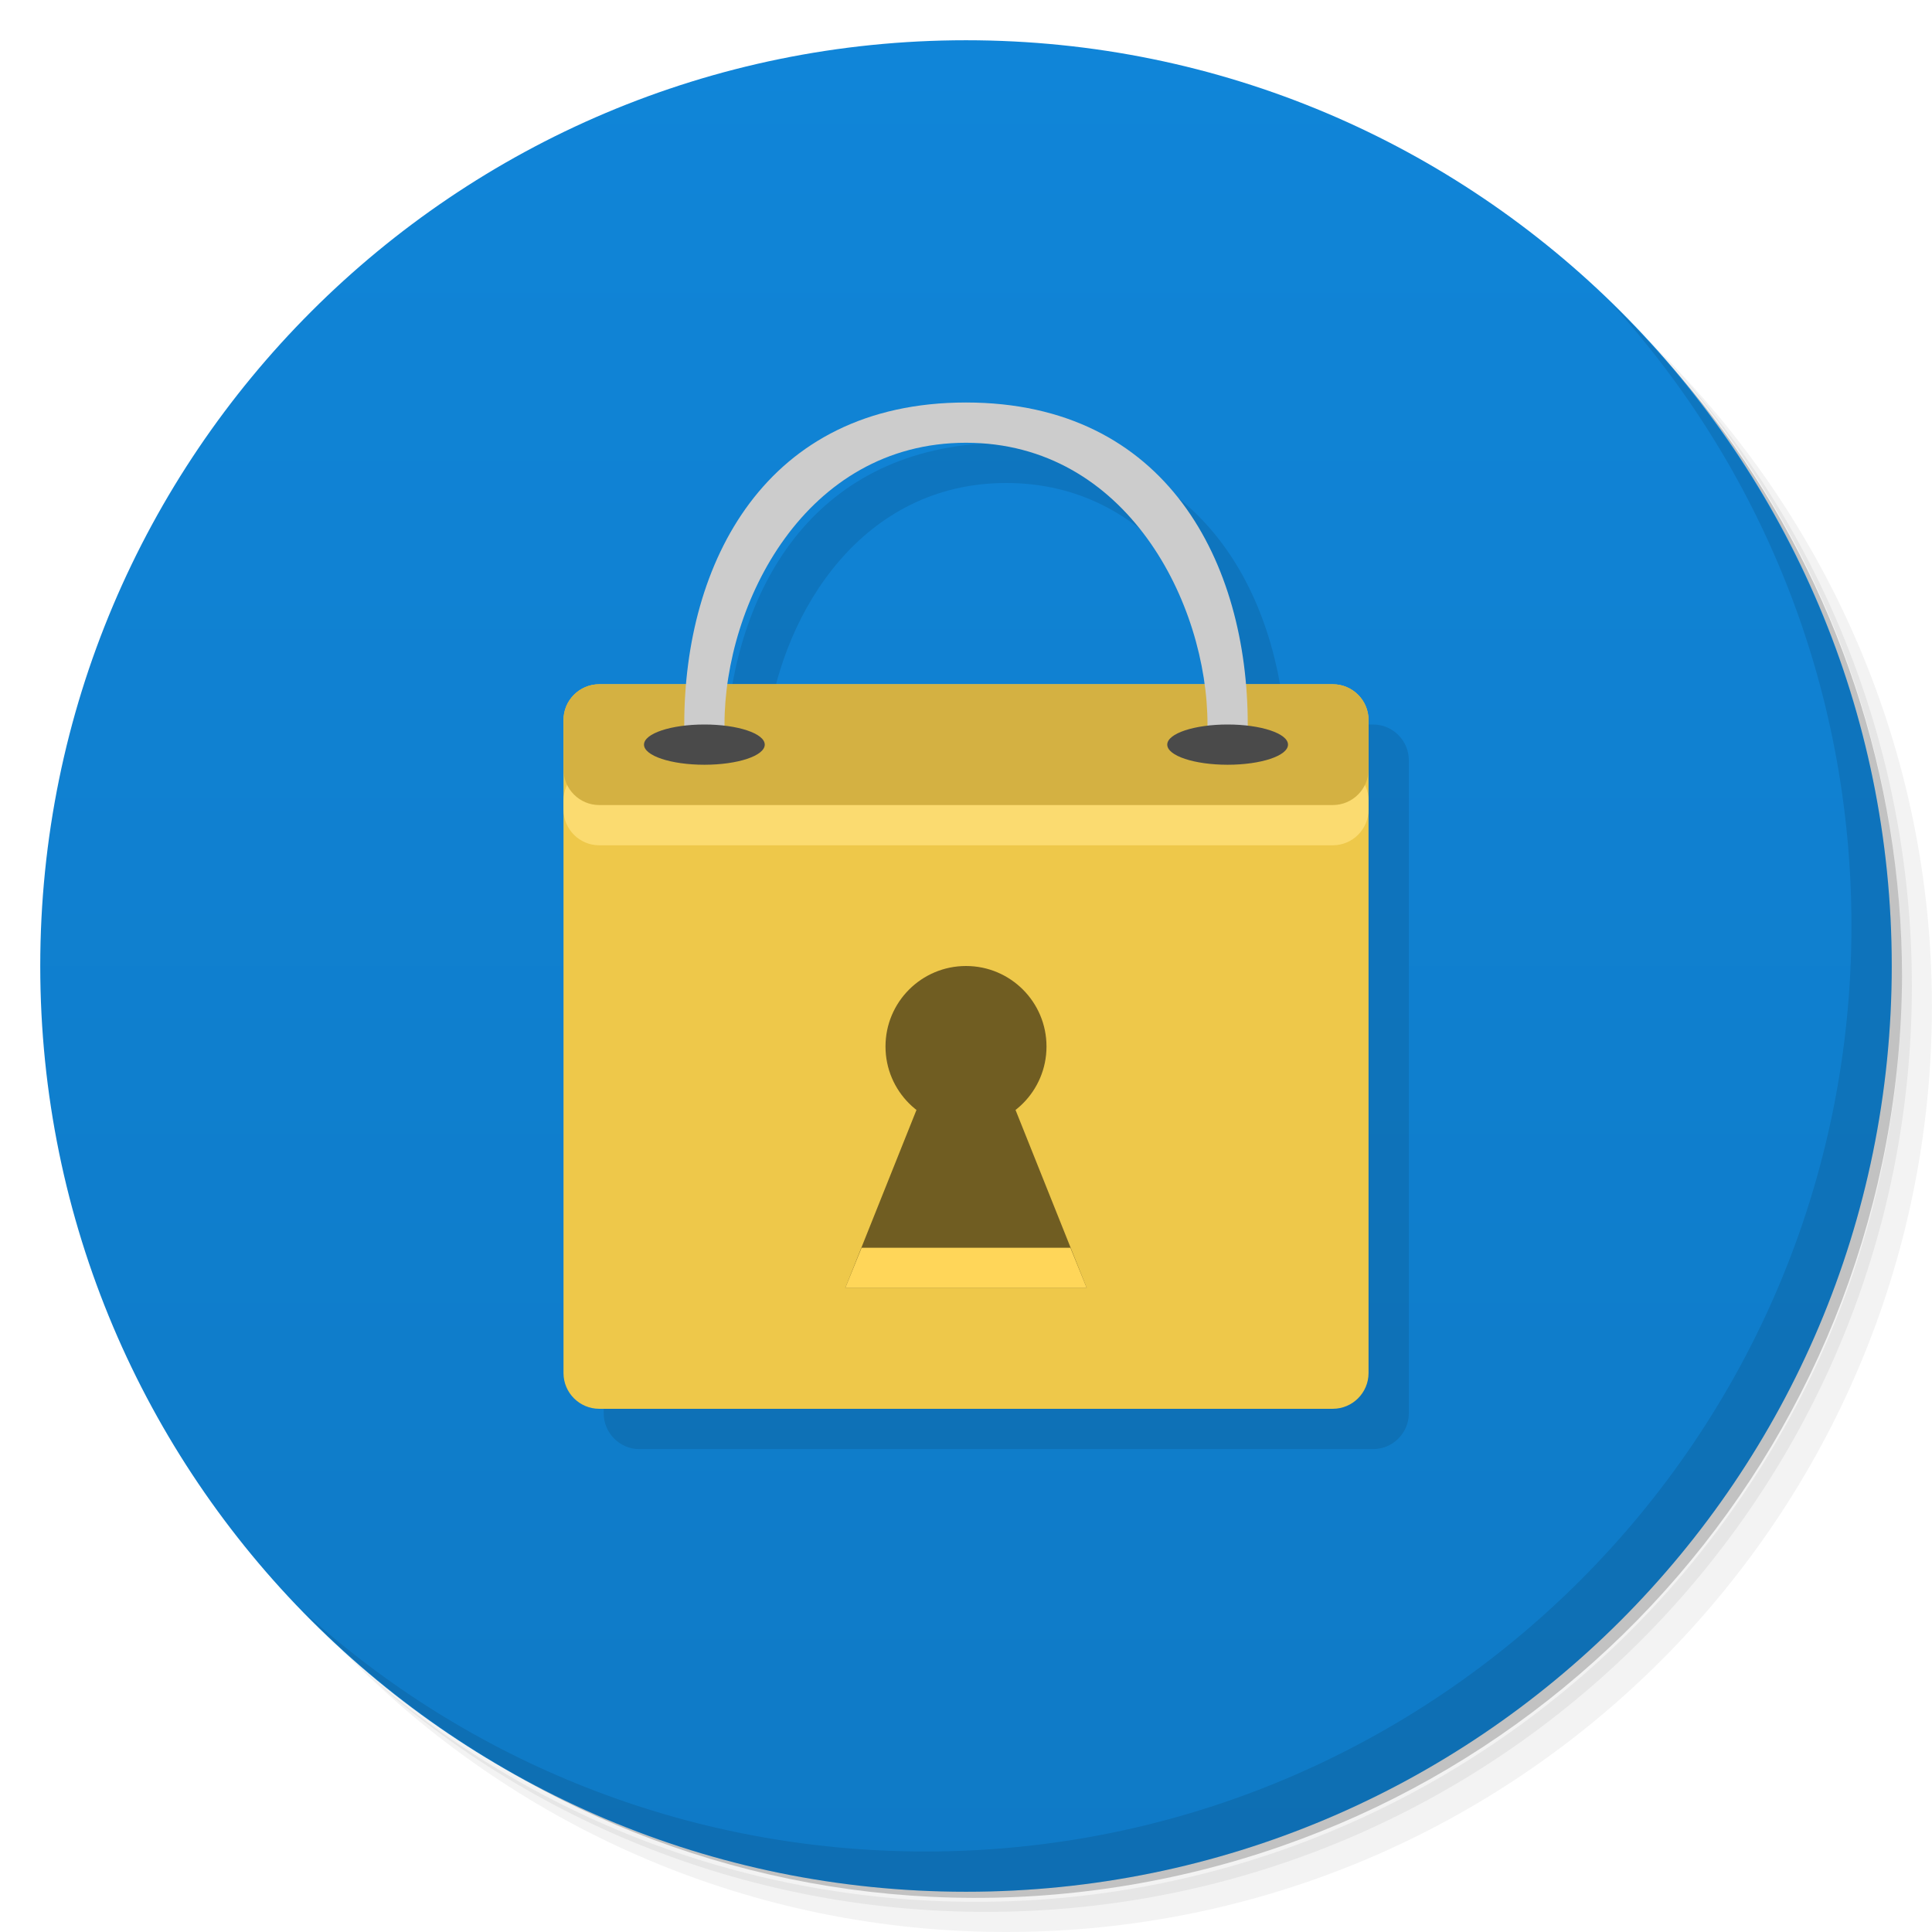
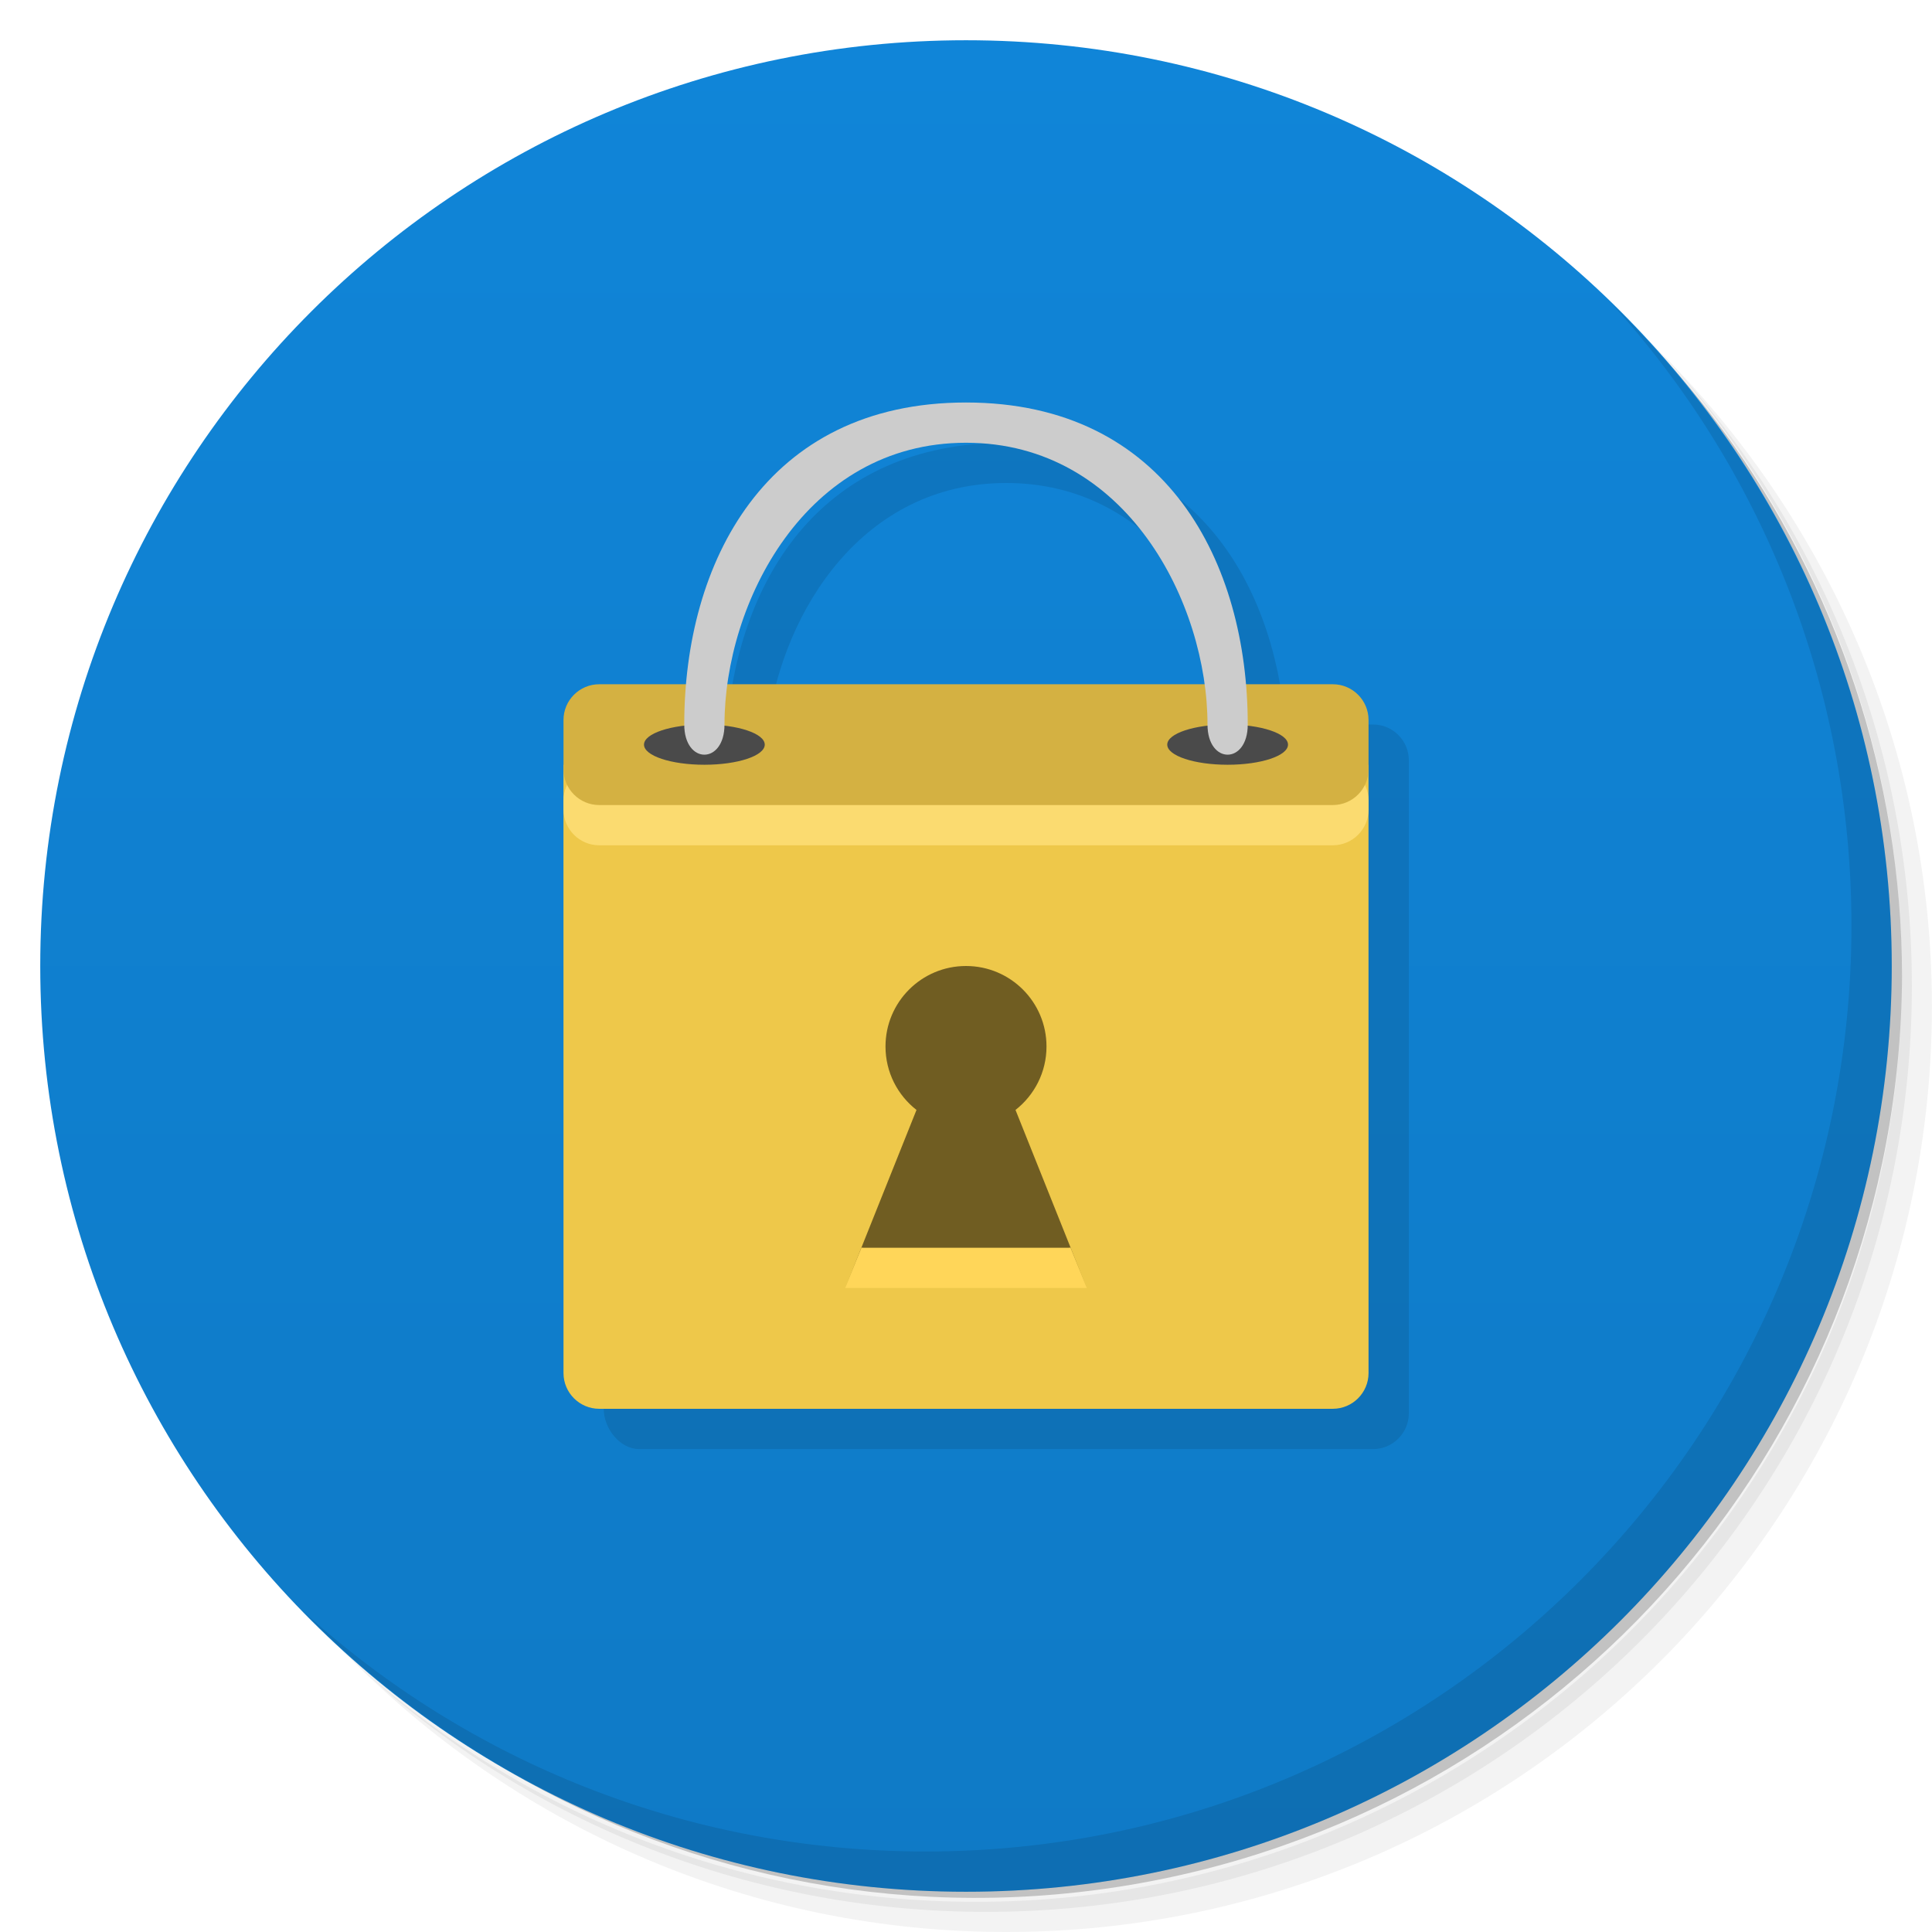
- <svg xmlns="http://www.w3.org/2000/svg" viewBox="0 0 48 48">
+ <svg xmlns="http://www.w3.org/2000/svg" version="1.1" viewBox="0 0 48 48">
  <defs>
-     <linearGradient id="linearGradient3856" x1="1" x2="47" gradientUnits="userSpaceOnUse" gradientTransform="matrix(0,-1,1,0,0,48)">
-       <stop style="stop-color:#0f7ac6;stop-opacity:1" />
-       <stop offset="1" style="stop-color:#1085d8;stop-opacity:1" />
+     <linearGradient id="bg" x1="1" x2="47" gradientTransform="matrix(0,-1,1,0,0,48)" gradientUnits="userSpaceOnUse">
+       <stop style="stop-color:#0f7ac6" offset="0" />
+       <stop style="stop-color:#1085d8" offset="1" />
    </linearGradient>
  </defs>
-   <g>
-     <path d="m 36.31 5 c 5.859 4.062 9.688 10.831 9.688 18.5 c 0 12.426 -10.07 22.5 -22.5 22.5 c -7.669 0 -14.438 -3.828 -18.5 -9.688 c 1.037 1.822 2.306 3.499 3.781 4.969 c 4.085 3.712 9.514 5.969 15.469 5.969 c 12.703 0 23 -10.298 23 -23 c 0 -5.954 -2.256 -11.384 -5.969 -15.469 c -1.469 -1.475 -3.147 -2.744 -4.969 -3.781 z m 4.969 3.781 c 3.854 4.113 6.219 9.637 6.219 15.719 c 0 12.703 -10.297 23 -23 23 c -6.081 0 -11.606 -2.364 -15.719 -6.219 c 4.16 4.144 9.883 6.719 16.219 6.719 c 12.703 0 23 -10.298 23 -23 c 0 -6.335 -2.575 -12.06 -6.719 -16.219 z" style="opacity:0.05" />
-     <path d="m 41.28 8.781 c 3.712 4.085 5.969 9.514 5.969 15.469 c 0 12.703 -10.297 23 -23 23 c -5.954 0 -11.384 -2.256 -15.469 -5.969 c 4.113 3.854 9.637 6.219 15.719 6.219 c 12.703 0 23 -10.298 23 -23 c 0 -6.081 -2.364 -11.606 -6.219 -15.719 z" style="opacity:0.1" />
-     <path d="m 31.25 2.375 c 8.615 3.154 14.75 11.417 14.75 21.13 c 0 12.426 -10.07 22.5 -22.5 22.5 c -9.708 0 -17.971 -6.135 -21.12 -14.75 a 23 23 0 0 0 44.875 -7 a 23 23 0 0 0 -16 -21.875 z" style="opacity:0.2" />
-   </g>
-   <path d="M 1,24 C 1,11.297 11.297,1 24,1 36.703,1 47,11.297 47,24 47,36.703 36.703,47 24,47 11.297,47 1,36.703 1,24 z" style="fill:url(#linearGradient3856);fill-opacity:1" />
-   <g>
-     <g>
-       <g transform="translate(1,1)">
-         <g style="opacity:0.1">
-           <g>
-             <path d="m 25 11 c -4.581 0 -6.622 3.361 -6.936 7 l -2.178 0 c -0.489 0 -0.887 0.399 -0.887 0.887 l 0 16.227 c 0 0.489 0.399 0.889 0.887 0.889 l 18.227 0 c 0.489 0 0.889 -0.401 0.889 -0.889 l 0 -16.227 c 0 -0.489 -0.401 -0.887 -0.889 -0.887 l -2.178 0 c -0.313 -3.639 -2.354 -7 -6.936 -7 z m 0 1 c 3.57 0 5.536 3.182 5.92 6 l -11.84 0 c 0.384 -2.818 2.35 -6 5.92 -6 z" transform="translate(-1,-1)" />
-           </g>
-         </g>
-       </g>
+   <path d="m36.31 5c5.859 4.062 9.688 10.831 9.688 18.5 0 12.426-10.07 22.5-22.5 22.5-7.669 0-14.438-3.828-18.5-9.688 1.037 1.822 2.306 3.499 3.781 4.969 4.085 3.712 9.514 5.969 15.469 5.969 12.703 0 23-10.298 23-23 0-5.954-2.256-11.384-5.969-15.469-1.469-1.475-3.147-2.744-4.969-3.781zm4.969 3.781c3.854 4.113 6.219 9.637 6.219 15.719 0 12.703-10.297 23-23 23-6.081 0-11.606-2.364-15.719-6.219 4.16 4.144 9.883 6.719 16.219 6.719 12.703 0 23-10.298 23-23 0-6.335-2.575-12.06-6.719-16.219z" style="opacity:.05" />
+   <path d="m41.28 8.781c3.712 4.085 5.969 9.514 5.969 15.469 0 12.703-10.297 23-23 23-5.954 0-11.384-2.256-15.469-5.969 4.113 3.854 9.637 6.219 15.719 6.219 12.703 0 23-10.298 23-23 0-6.081-2.364-11.606-6.219-15.719z" style="opacity:.1" />
+   <path d="m31.25 2.375c8.615 3.154 14.75 11.417 14.75 21.13 0 12.426-10.07 22.5-22.5 22.5-9.708 0-17.971-6.135-21.12-14.75a23 23 0 0 0 44.875-7 23 23 0 0 0-16-21.875z" style="opacity:.2" />
+   <path d="m1 24c0-12.703 10.297-23 23-23s23 10.297 23 23-10.297 23-23 23-23-10.297-23-23z" style="fill:url(#bg)" />
+   <g transform="translate(1,1)">
+     <g style="opacity:.1">
+       <path transform="translate(-1,-1)" d="m25 11c-4.581 0-6.622 3.361-6.936 7l-3.065 17c0 0.489 0.399 1.003 0.887 1.003h18.227c0.489 0 0.889-0.401 0.889-0.889v-16.227c0-0.489-0.401-0.887-0.889-0.887h-2.178c-0.313-3.639-2.354-7-6.936-7zm0 1c3.57 0 5.536 3.182 5.92 6h-11.84c0.384-2.818 2.35-6 5.92-6z" />
    </g>
  </g>
-   <g>
-     <g>
-       <g>
-         <path d="m 14.887,17 18.227,0 c 0.488,0 0.887,0.398 0.887,0.887 l 0,16.227 c 0,0.488 -0.398,0.887 -0.887,0.887 l -18.227,0 C 14.399,35.001 14,34.603 14,34.114 L 14,17.887 C 14,17.399 14.398,17 14.887,17 m 0,0" style="fill:#eec84a;fill-opacity:1;stroke:none;fill-rule:nonzero" />
-         <path d="m 14.887,19 18.227,0 c 0.488,0 0.887,0.398 0.887,0.887 l 0,0.227 c 0,0.488 -0.398,0.887 -0.887,0.887 l -18.227,0 C 14.399,21.001 14,20.603 14,20.114 l 0,-0.227 C 14,19.399 14.398,19 14.887,19 m 0,0" style="fill:#fbdb70;fill-opacity:1;stroke:none;fill-rule:nonzero" />
-         <path d="m 14.887,17 18.227,0 c 0.488,0 0.887,0.398 0.887,0.887 l 0,1.227 c 0,0.488 -0.398,0.887 -0.887,0.887 l -18.227,0 C 14.399,20.001 14,19.603 14,19.114 l 0,-1.227 C 14,17.399 14.398,17 14.887,17 m 0,0" style="fill:#d4b142;fill-opacity:1;stroke:none;fill-rule:nonzero" />
-         <path d="m 26 26 c 0 1.105 -0.895 2 -2 2 -1.105 0 -2 -0.895 -2 -2 0 -1.105 0.895 -2 2 -2 1.105 0 2 0.895 2 2 m 0 0" style="fill:#705d22;fill-opacity:1;stroke:none;fill-rule:nonzero" />
-         <path d="m 23 27 -2 5 6 0 -2 -5 m -2 0" style="fill:#705d22;fill-opacity:1;stroke:none;fill-rule:nonzero" />
-         <path d="M 21.406,31 21,32 l 6,0 -0.406,-1 m -5.188,0" style="fill:#ffd659;fill-opacity:1;stroke:none;fill-rule:nonzero" />
-         <path d="m 17 18 c 0 -4 2 -8 7 -8 5 0 7 4 7 8 0 1 -1 1 -1 0 0 -3 -2 -7 -6 -7 -4 0 -6 4 -6 7 0 1 -1 1 -1 0 m 0 0" style="fill:#ccc;fill-opacity:1;stroke:none;fill-rule:nonzero" />
-         <path d="M 19,18.5 C 19,18.777 18.328,19 17.5,19 16.672,19 16,18.777 16,18.5 16,18.223 16.672,18 17.5,18 c 0.828,0 1.5,0.223 1.5,0.5 m 0,0" style="fill:#4a4a4a;fill-opacity:1;stroke:none;fill-rule:nonzero" />
-         <path d="M 32,18.5 C 32,18.777 31.328,19 30.5,19 29.672,19 29,18.777 29,18.5 29,18.223 29.672,18 30.5,18 c 0.828,0 1.5,0.223 1.5,0.5 m 0,0" style="fill:#4a4a4a;fill-opacity:1;stroke:none;fill-rule:nonzero" />
-       </g>
-     </g>
-   </g>
-   <g>
-     <path d="m 40.03 7.531 c 3.712 4.084 5.969 9.514 5.969 15.469 0 12.703 -10.297 23 -23 23 c -5.954 0 -11.384 -2.256 -15.469 -5.969 4.178 4.291 10.01 6.969 16.469 6.969 c 12.703 0 23 -10.298 23 -23 0 -6.462 -2.677 -12.291 -6.969 -16.469 z" style="opacity:0.1" />
-   </g>
+   <path d="m34 19 1e-3 15.114c3.2e-5 0.488-0.398 0.887-0.887 0.887h-18.227c-0.488 0-0.887-0.398-0.887-0.887l-1e-3 -15.114" style="fill:#eec84a" />
+   <path d="m14.887 19h18.227c0.488 0 0.887 0.398 0.887 0.887v0.227c0 0.488-0.398 0.887-0.887 0.887h-18.227c-0.488 0-0.887-0.398-0.887-0.887v-0.227c0-0.488 0.398-0.887 0.887-0.887" style="fill:#fbdb70" />
+   <path d="m14.887 17h18.227c0.488 0 0.887 0.398 0.887 0.887v1.227c0 0.488-0.398 0.887-0.887 0.887h-18.227c-0.488 0-0.887-0.398-0.887-0.887v-1.227c0-0.488 0.398-0.887 0.887-0.887" style="fill:#d4b142" />
+   <path d="m24 24c-1.105 0-2 0.895-2 2 0 0.641 0.301 1.21 0.77 1.576l-1.77 4.424 0.406-1 2.594 0.5 2.594-0.5 0.406 1-1.77-4.424c0.468-0.366 0.77-0.936 0.77-1.576 0-1.105-0.895-2-2-2z" style="fill:#705d22" />
+   <path d="m21.406 31-0.406 1h6l-0.406-1" style="fill:#ffd659" />
+   <path d="m17.5 18c-0.828 0-1.5 0.223-1.5 0.5s0.672 0.5 1.5 0.5 1.5-0.223 1.5-0.5-0.672-0.5-1.5-0.5zm13 0c-0.828 0-1.5 0.223-1.5 0.5s0.672 0.5 1.5 0.5 1.5-0.223 1.5-0.5-0.672-0.5-1.5-0.5z" style="fill:#4a4a4a" />
+   <path d="m17 18c0-4 2-8 7-8s7 4 7 8c0 1-1 1-1 0 0-3-2-7-6-7s-6 4-6 7c0 1-1 1-1 0" style="fill:#ccc" />
+   <path d="m40.03 7.531c3.712 4.084 5.969 9.514 5.969 15.469 0 12.703-10.297 23-23 23-5.954 0-11.384-2.256-15.469-5.969 4.178 4.291 10.01 6.969 16.469 6.969 12.703 0 23-10.298 23-23 0-6.462-2.677-12.291-6.969-16.469z" style="opacity:.1" />
</svg>
